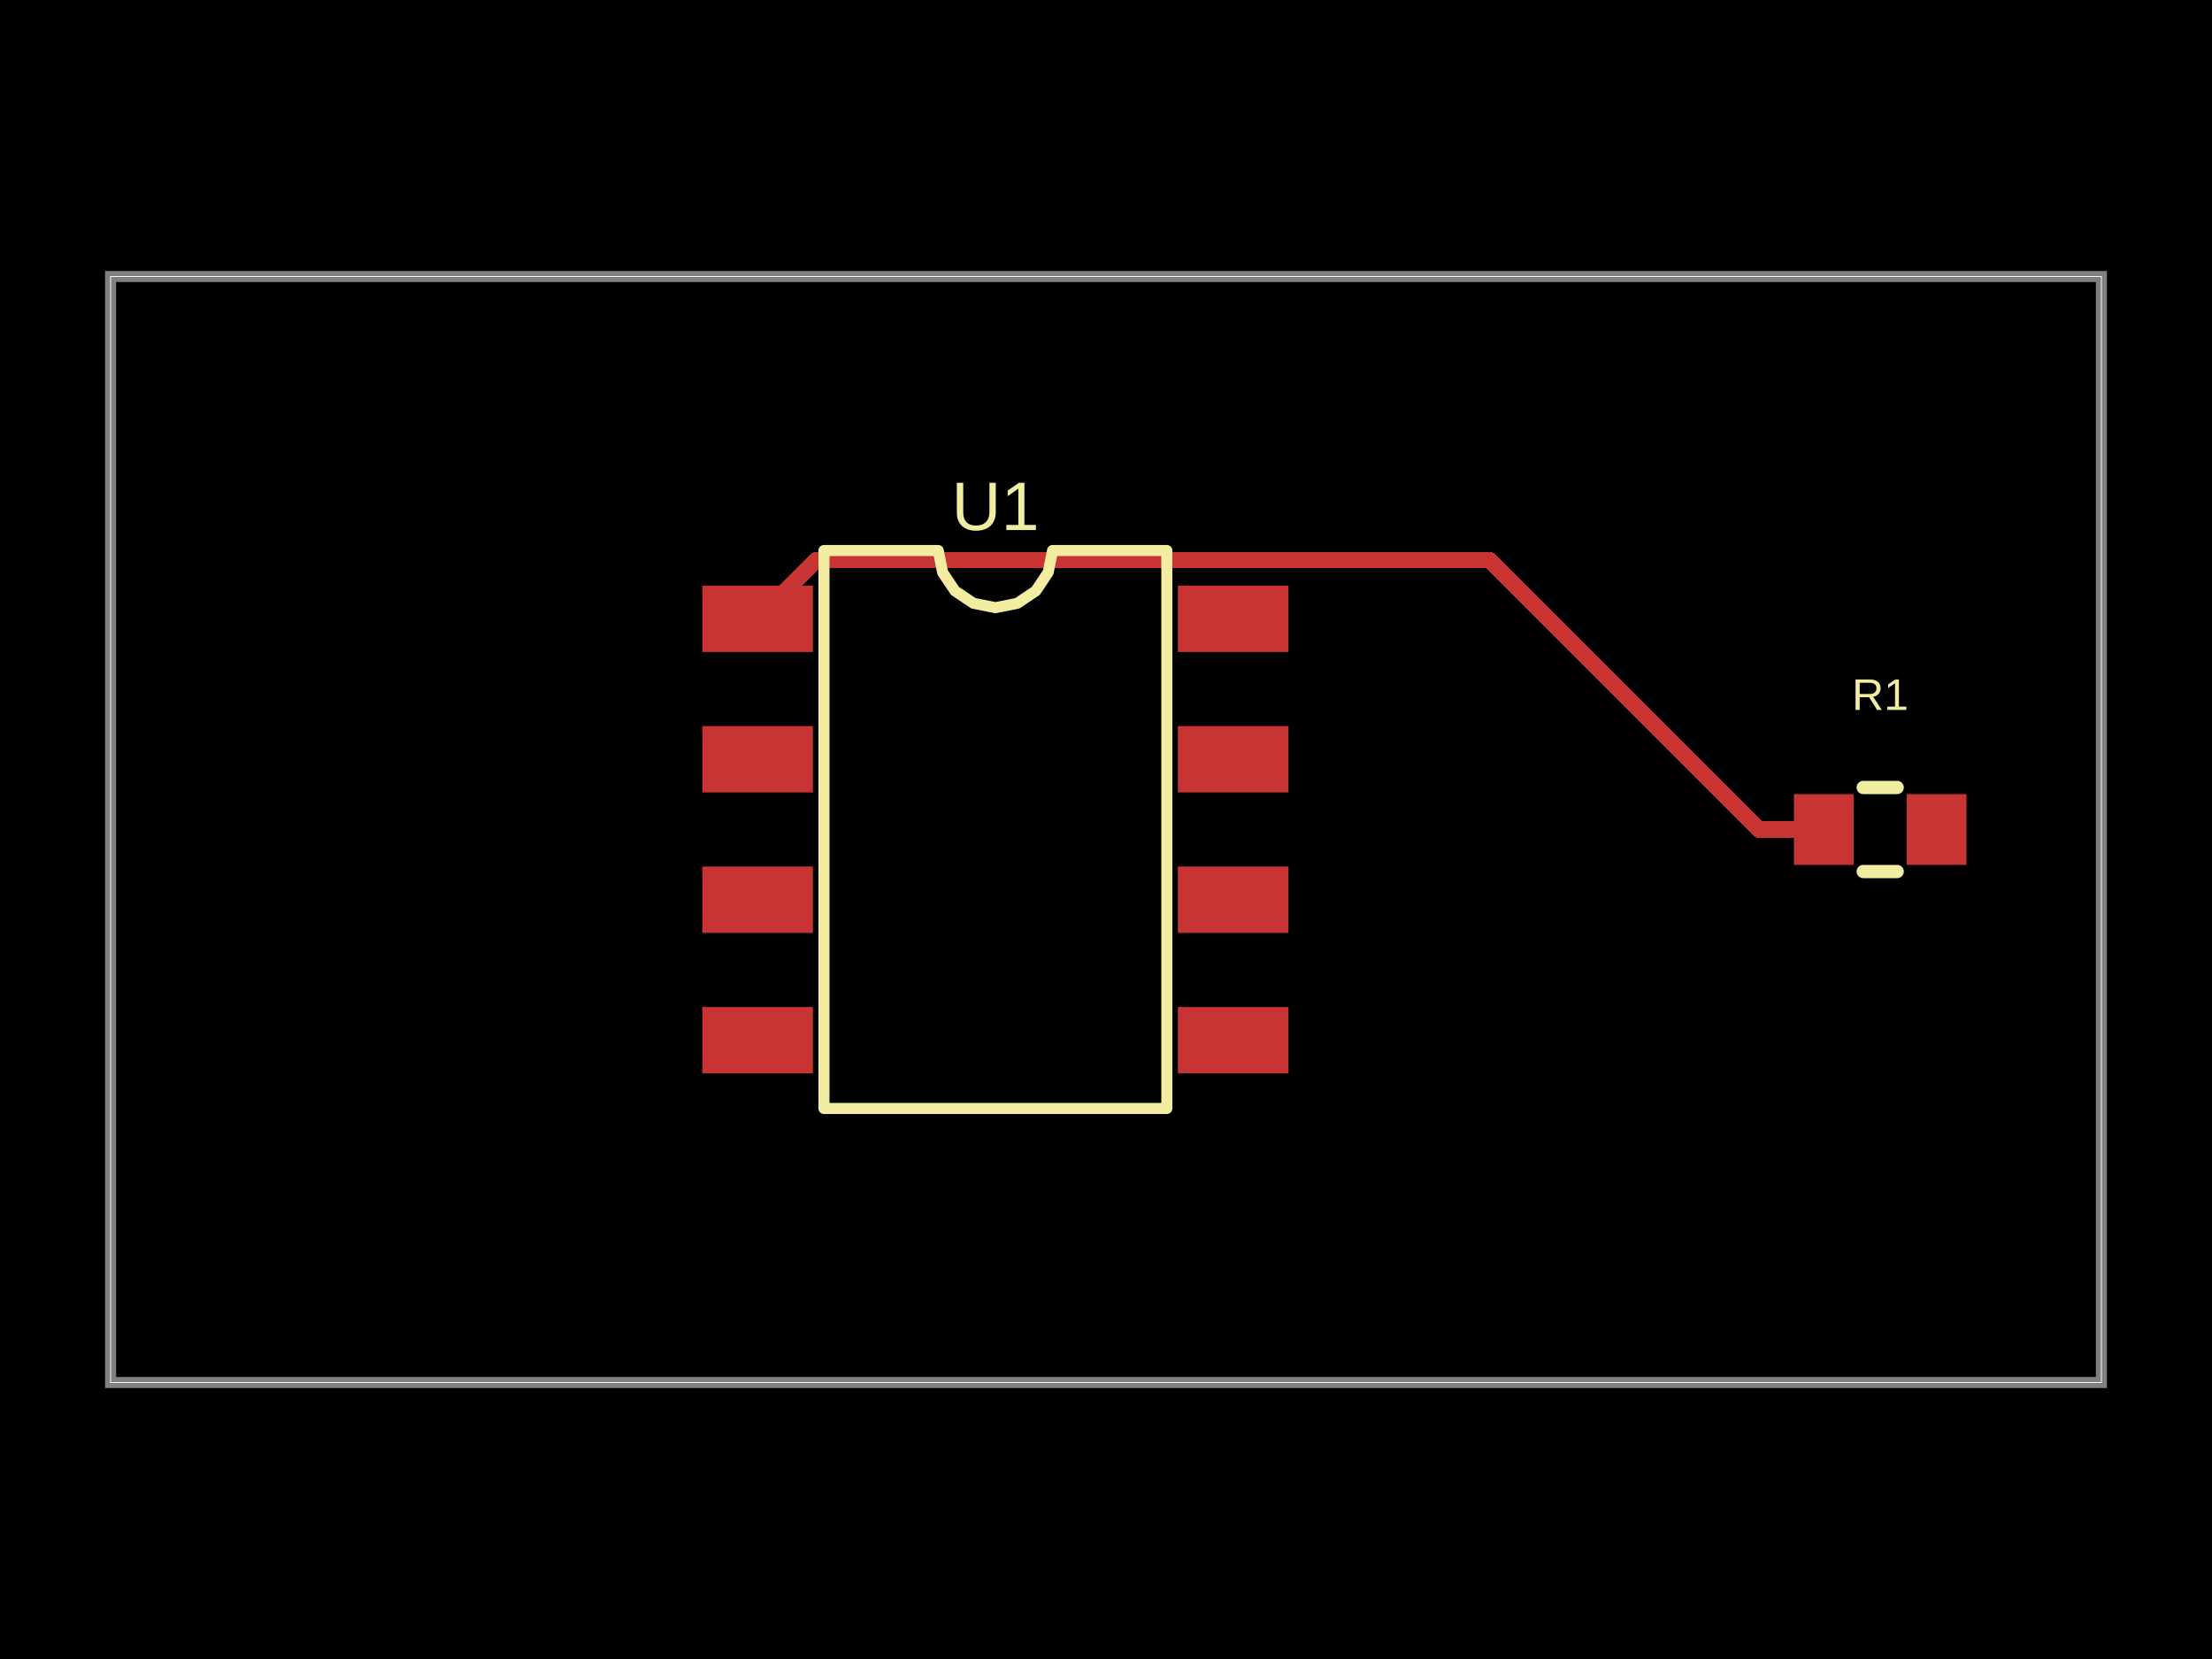
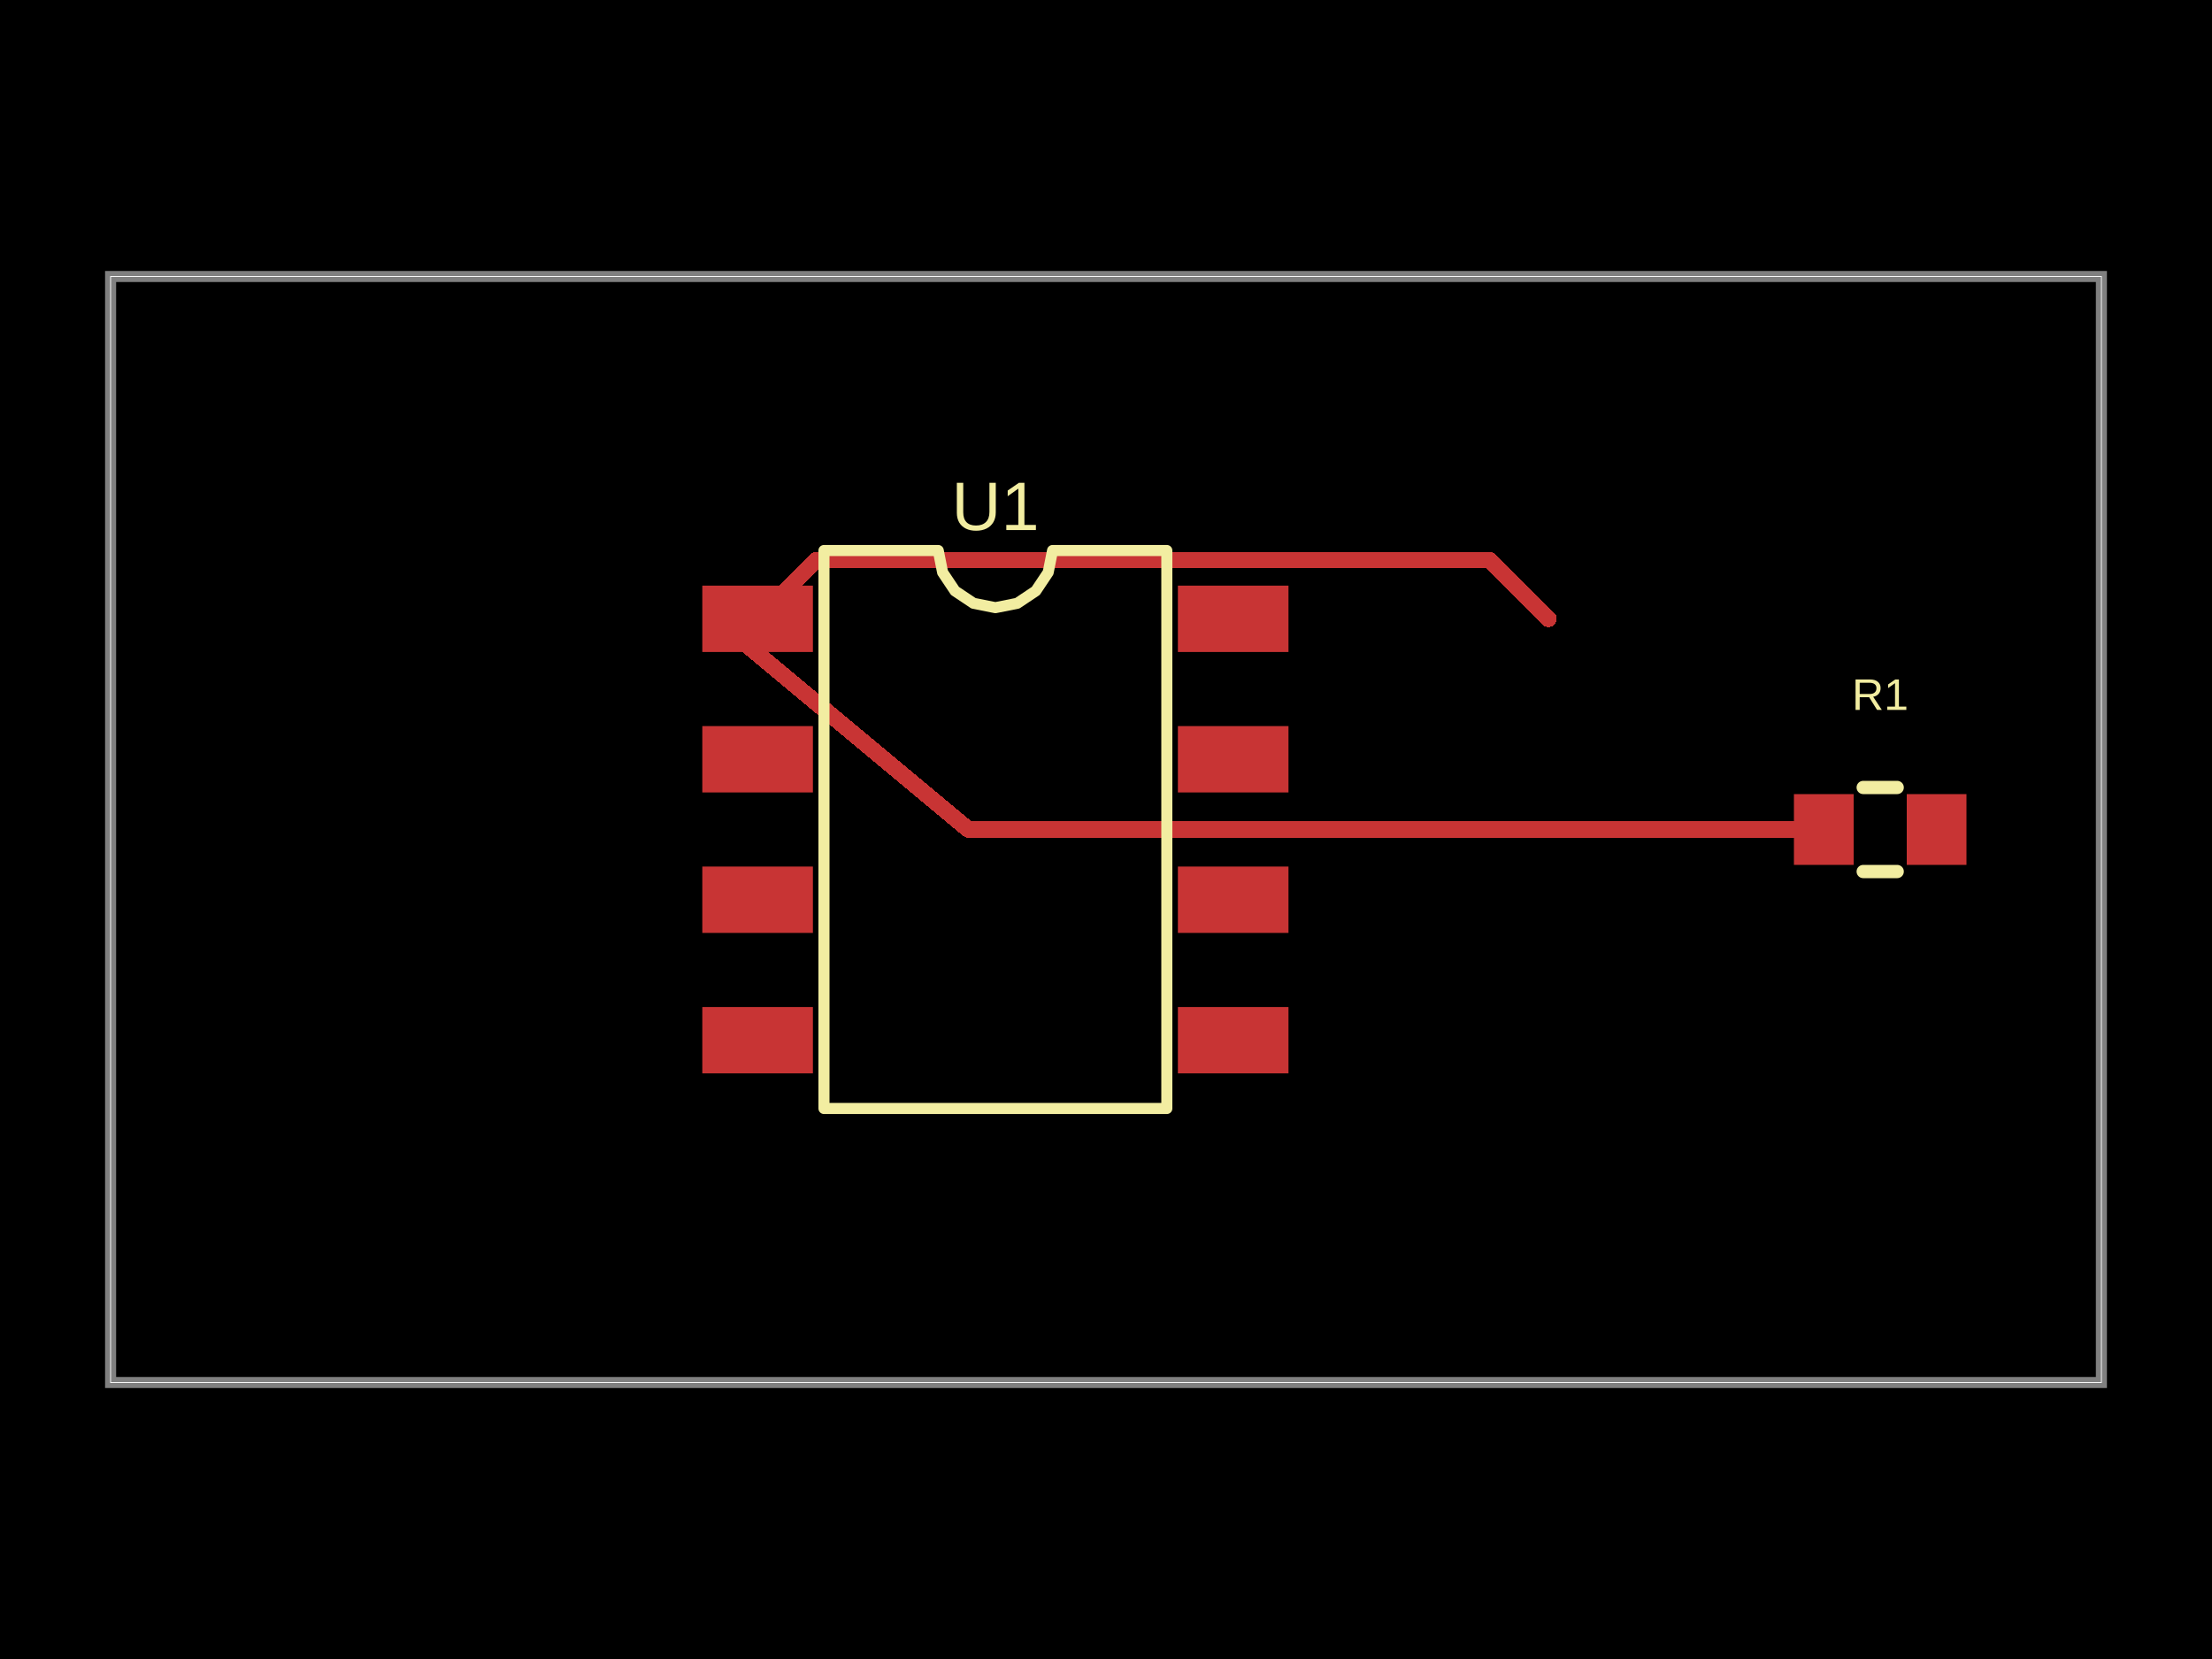
<svg xmlns="http://www.w3.org/2000/svg" width="800" height="600" data-software-used-string="@tscircuit/core@0.0.1673">
  <style />
  <rect class="boundary" x="0" y="0" fill="#000" width="800" height="600" data-type="pcb_background" data-pcb-layer="global" />
  <rect class="pcb-boundary" fill="none" stroke="#fff" stroke-width="0.3" x="40" y="100" width="720" height="400" data-type="pcb_boundary" data-pcb-layer="global" />
  <path class="pcb-board" d="M 40 500 L 760 500 L 760 100 L 40 100 Z" fill="none" stroke="rgba(255, 255, 255, 0.5)" stroke-width="4" data-type="pcb_board" data-pcb-layer="board" />
  <rect class="pcb-pad" fill="rgb(200, 52, 52)" x="254" y="211.8" width="40" height="24" data-type="pcb_smtpad" data-pcb-layer="top" data-pad-name="U1.pin1" data-pad-net-name="VCC" />
  <rect class="pcb-pad" fill="rgb(200, 52, 52)" x="254" y="262.6" width="40" height="24" data-type="pcb_smtpad" data-pcb-layer="top" data-pad-name="U1.pin2" />
  <rect class="pcb-pad" fill="rgb(200, 52, 52)" x="254" y="313.4" width="40" height="24" data-type="pcb_smtpad" data-pcb-layer="top" data-pad-name="U1.pin3" />
  <rect class="pcb-pad" fill="rgb(200, 52, 52)" x="254" y="364.2" width="40" height="24" data-type="pcb_smtpad" data-pcb-layer="top" data-pad-name="U1.pin4" />
  <rect class="pcb-pad" fill="rgb(200, 52, 52)" x="426" y="364.2" width="40" height="24" data-type="pcb_smtpad" data-pcb-layer="top" data-pad-name="U1.pin5" />
  <rect class="pcb-pad" fill="rgb(200, 52, 52)" x="426" y="313.4" width="40" height="24" data-type="pcb_smtpad" data-pcb-layer="top" data-pad-name="U1.pin6" />
  <rect class="pcb-pad" fill="rgb(200, 52, 52)" x="426" y="262.6" width="40" height="24" data-type="pcb_smtpad" data-pcb-layer="top" data-pad-name="U1.pin7" />
  <rect class="pcb-pad" fill="rgb(200, 52, 52)" x="426" y="211.8" width="40" height="24" data-type="pcb_smtpad" data-pcb-layer="top" data-pad-name="U1.pin8" />
  <rect class="pcb-pad" fill="rgb(200, 52, 52)" x="648.8" y="287.2" width="21.6" height="25.6" data-type="pcb_smtpad" data-pcb-layer="top" data-pad-name="R1.pin1" data-pad-net-name="VCC" />
  <rect class="pcb-pad" fill="rgb(200, 52, 52)" x="689.6" y="287.2" width="21.6" height="25.6" data-type="pcb_smtpad" data-pcb-layer="top" data-pad-name="R1.pin2" />
  <path class="pcb-trace" stroke="rgb(200, 52, 52)" fill="none" d="M 274 223.8 L 295.206 202.594" stroke-width="6" stroke-linecap="round" stroke-linejoin="round" shape-rendering="crispEdges" data-type="pcb_trace" data-pcb-layer="top" />
  <path class="pcb-trace" stroke="rgb(200, 52, 52)" fill="none" d="M 295.206 202.594 L 538.794 202.594" stroke-width="6" stroke-linecap="round" stroke-linejoin="round" shape-rendering="crispEdges" data-type="pcb_trace" data-pcb-layer="top" />
  <path class="pcb-trace" stroke="rgb(200, 52, 52)" fill="none" d="M 538.794 202.594 L 560 223.8" stroke-width="6" stroke-linecap="round" stroke-linejoin="round" shape-rendering="crispEdges" data-type="pcb_trace" data-pcb-layer="top" />
-   <path class="pcb-trace" stroke="rgb(200, 52, 52)" fill="none" d="M 659.6 300 L 636.2 300" stroke-width="6" stroke-linecap="round" stroke-linejoin="round" shape-rendering="crispEdges" data-type="pcb_trace" data-pcb-layer="top" />
-   <path class="pcb-trace" stroke="rgb(200, 52, 52)" fill="none" d="M 636.2 300 L 560 223.8" stroke-width="6" stroke-linecap="round" stroke-linejoin="round" shape-rendering="crispEdges" data-type="pcb_trace" data-pcb-layer="top" />
+   <path class="pcb-trace" stroke="rgb(200, 52, 52)" fill="none" d="M 274 223.8 L 267.07 230.73" stroke-width="6" stroke-linecap="round" stroke-linejoin="round" shape-rendering="crispEdges" data-type="pcb_trace" data-pcb-layer="top" />
+   <path class="pcb-trace" stroke="rgb(200, 52, 52)" fill="none" d="M 267.07 230.73 L 350.2 300" stroke-width="6" stroke-linecap="round" stroke-linejoin="round" shape-rendering="crispEdges" data-type="pcb_trace" data-pcb-layer="top" />
+   <path class="pcb-trace" stroke="rgb(200, 52, 52)" fill="none" d="M 350.2 300 L 659.6 300" stroke-width="6" stroke-linecap="round" stroke-linejoin="round" shape-rendering="crispEdges" data-type="pcb_trace" data-pcb-layer="top" />
  <path class="pcb-silkscreen pcb-silkscreen-top" d="M 298 400.9 L 298 199.1 L 339.333 199.1 L 340.906 207.009 L 345.386 213.714 L 352.091 218.194 L 360 219.767 L 367.909 218.194 L 374.614 213.714 L 379.094 207.009 L 380.667 199.1 L 422 199.1 L 422 400.9 L 298 400.9 Z" fill="none" stroke="#f2eda1" stroke-width="4" stroke-linecap="round" stroke-linejoin="round" data-pcb-component-id="pcb_component_0" data-pcb-silkscreen-path-id="pcb_silkscreen_path_0" data-type="pcb_silkscreen_path" data-pcb-layer="top" />
  <text x="0" y="0" dx="0" dy="0" fill="#f2eda1" font-family="Arial, sans-serif" font-size="24.817" text-anchor="middle" dominant-baseline="central" transform="matrix(1,0,0,1,360,183.1)" class="pcb-silkscreen-text pcb-silkscreen-top" data-pcb-silkscreen-text-id="pcb_silkscreen_text_0" stroke="none" data-type="pcb_silkscreen_text" data-pcb-layer="top">U1</text>
  <path class="pcb-silkscreen pcb-silkscreen-top" d="M 673.854 284.8 L 686.146 284.8" fill="none" stroke="#f2eda1" stroke-width="4.8" stroke-linecap="round" stroke-linejoin="round" data-pcb-component-id="pcb_component_1" data-pcb-silkscreen-path-id="pcb_silkscreen_path_1" data-type="pcb_silkscreen_path" data-pcb-layer="top" />
  <path class="pcb-silkscreen pcb-silkscreen-top" d="M 673.854 315.2 L 686.146 315.2" fill="none" stroke="#f2eda1" stroke-width="4.8" stroke-linecap="round" stroke-linejoin="round" data-pcb-component-id="pcb_component_1" data-pcb-silkscreen-path-id="pcb_silkscreen_path_2" data-type="pcb_silkscreen_path" data-pcb-layer="top" />
  <text x="0" y="0" dx="0" dy="0" fill="#f2eda1" font-family="Arial, sans-serif" font-size="16" text-anchor="middle" dominant-baseline="central" transform="matrix(1,0,0,1,680,251.2)" class="pcb-silkscreen-text pcb-silkscreen-top" data-pcb-silkscreen-text-id="pcb_silkscreen_text_1" stroke="none" data-type="pcb_silkscreen_text" data-pcb-layer="top">R1</text>
</svg>
